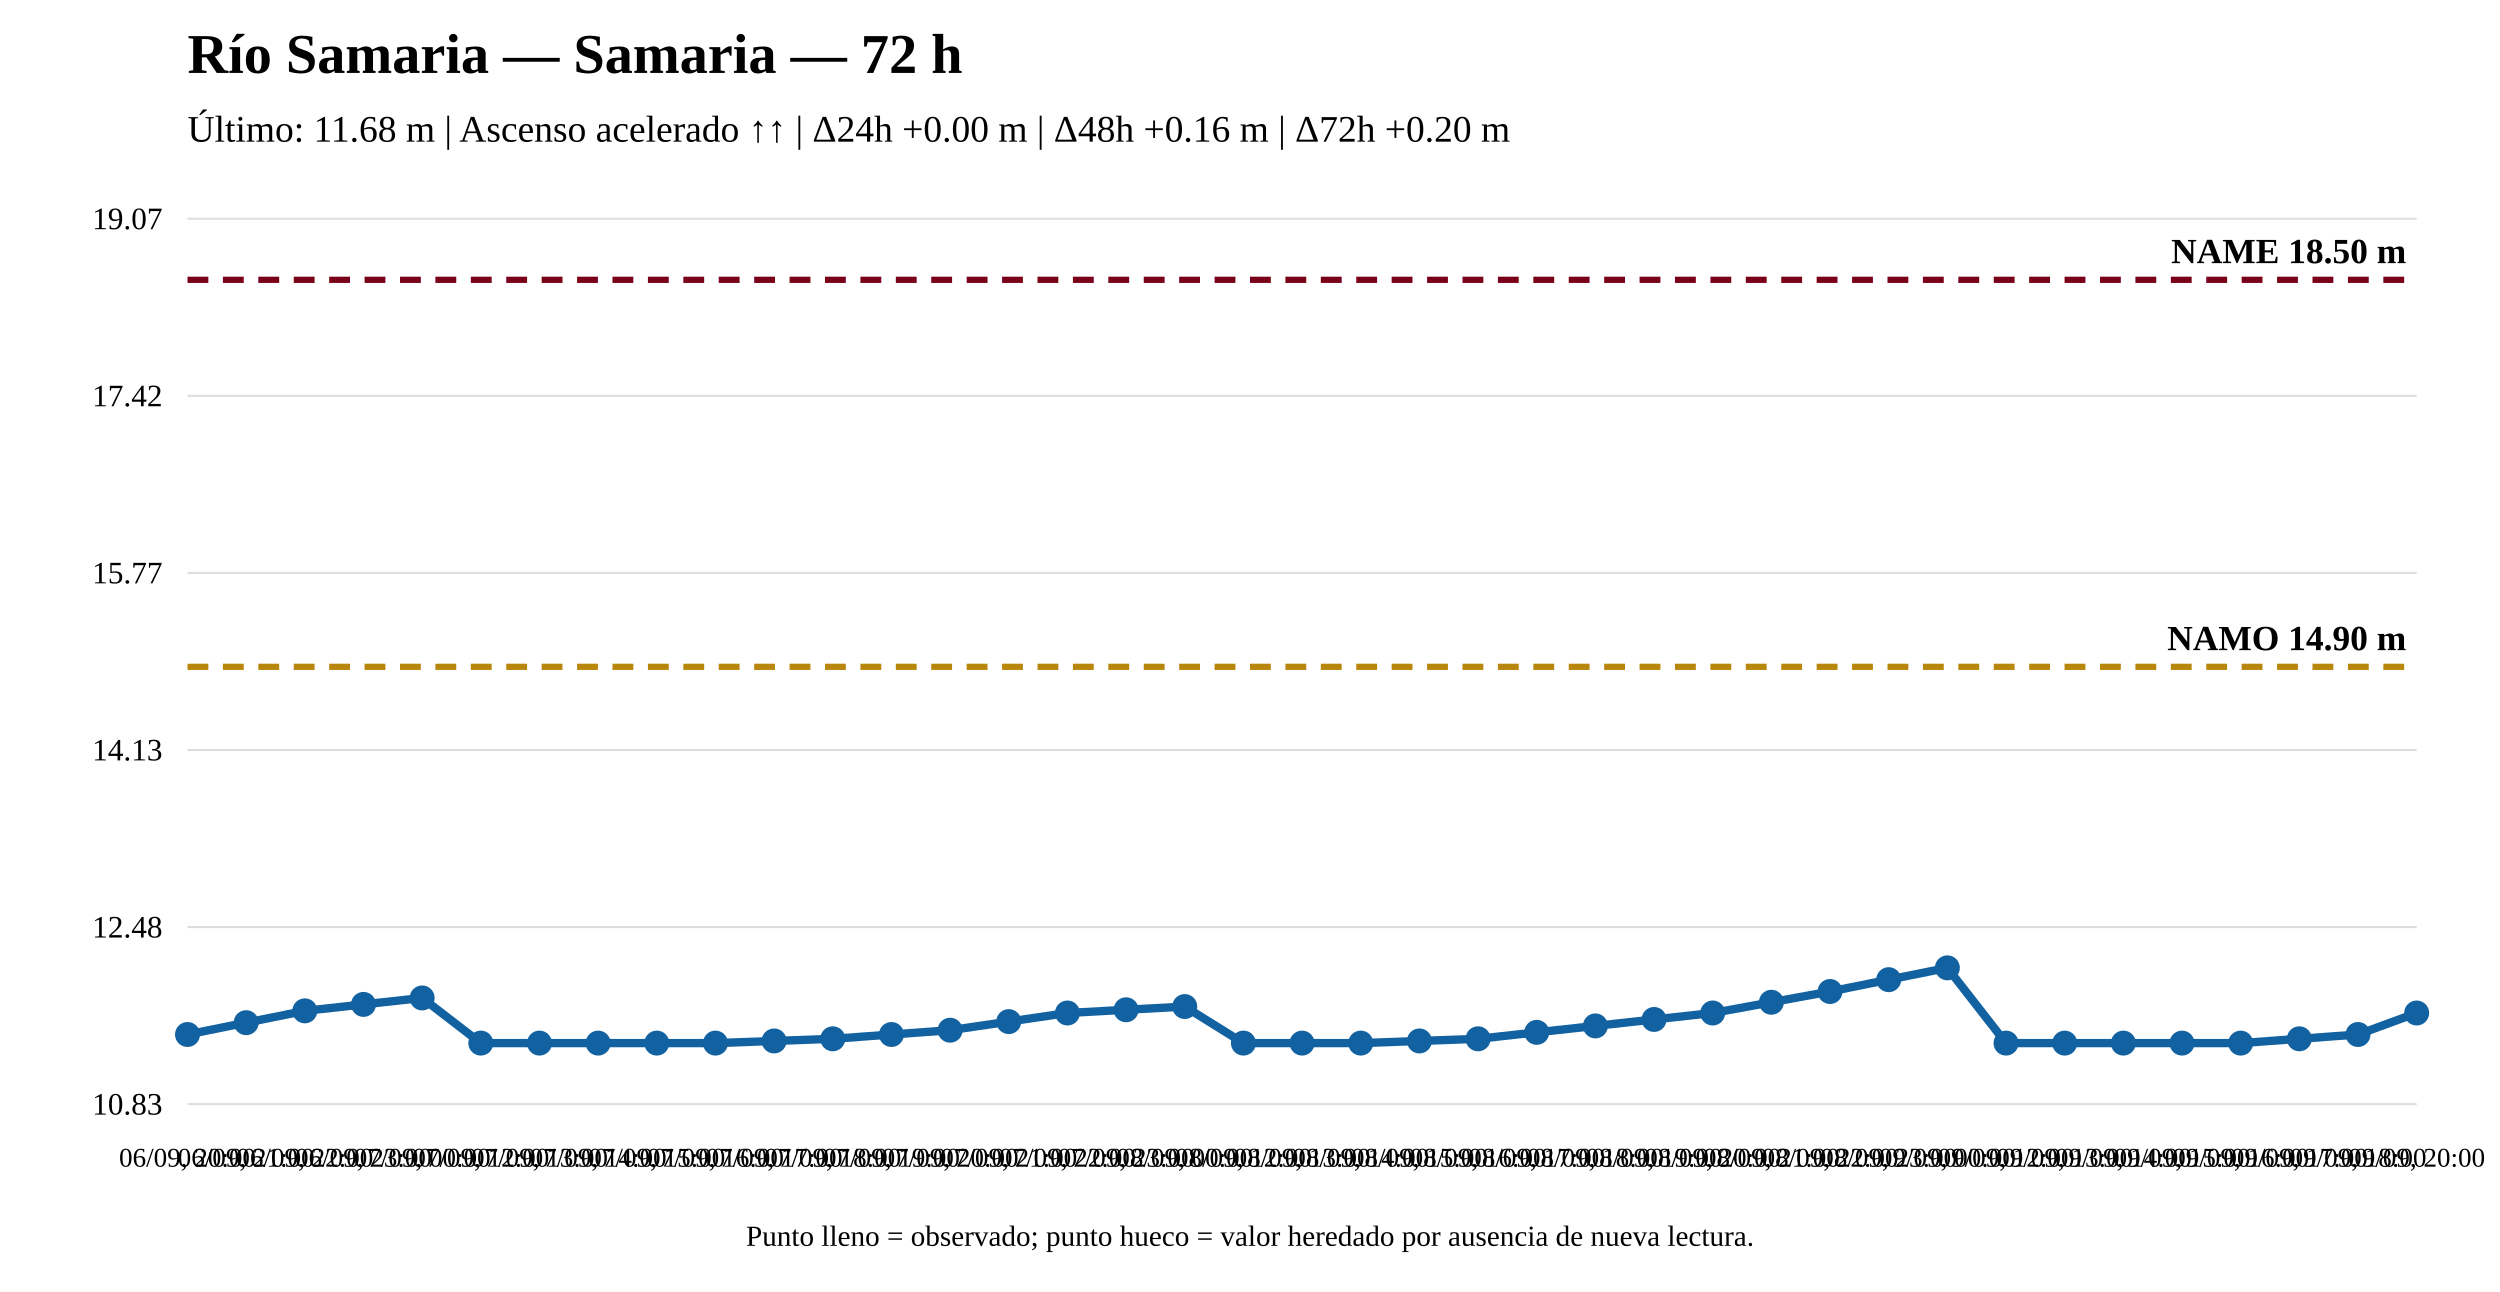
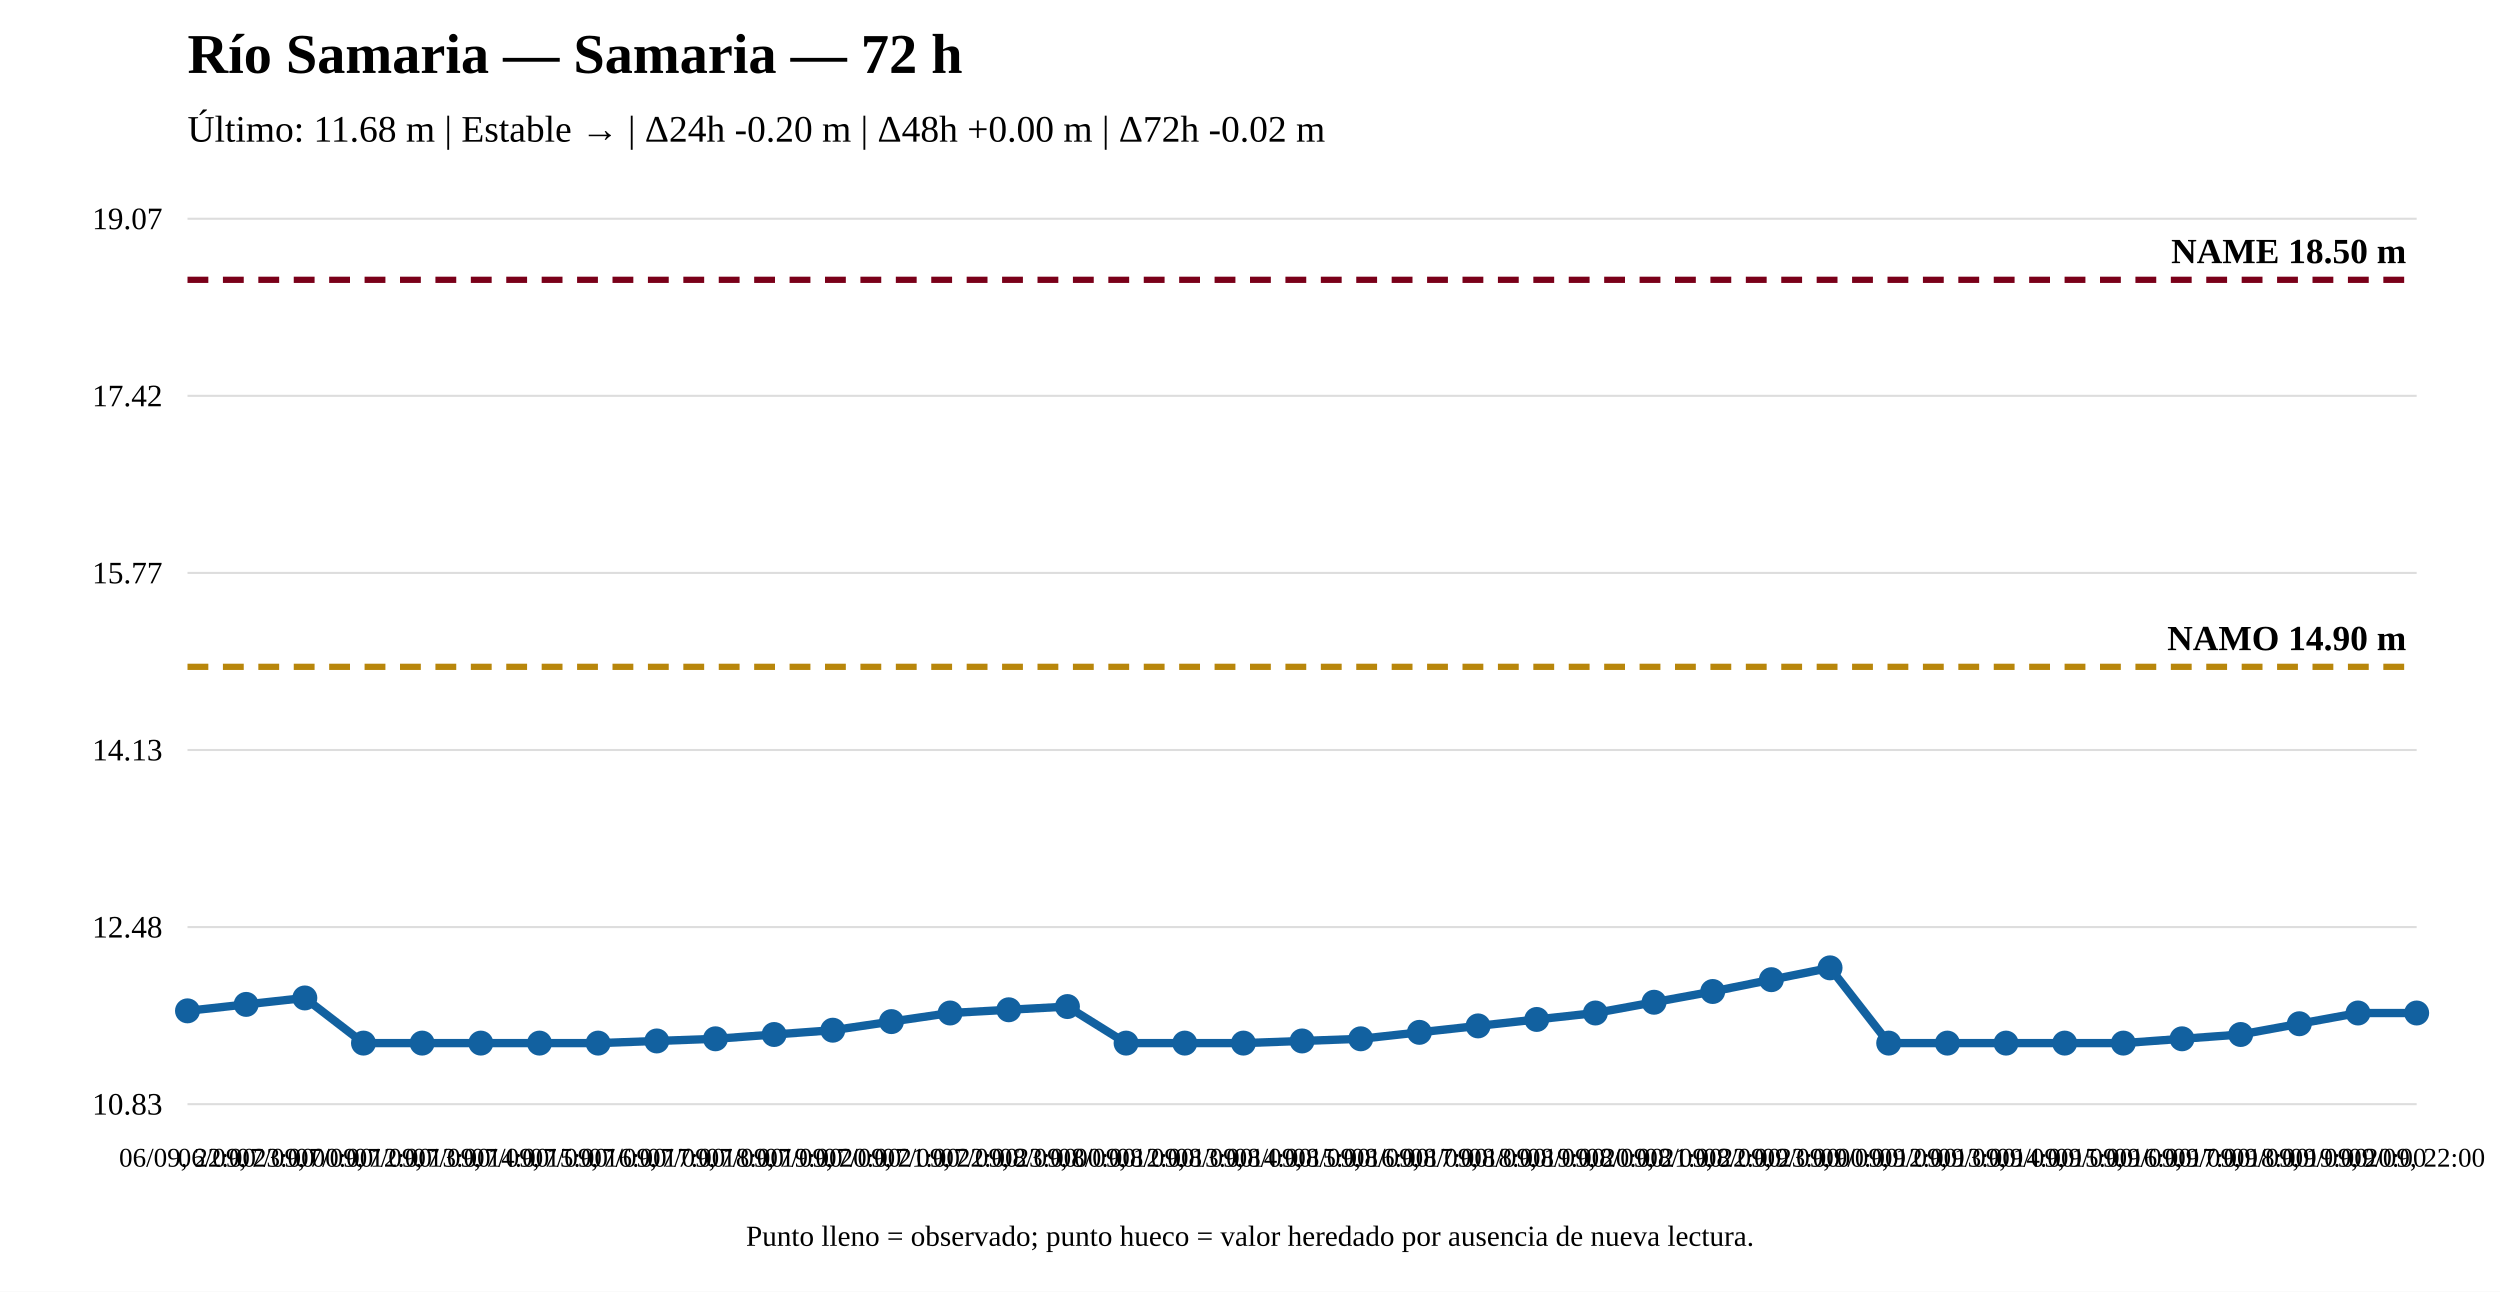
<svg xmlns="http://www.w3.org/2000/svg" width="1200" height="620" viewBox="0 0 1200 620">
  <rect width="100%" height="100%" fill="white" />
  <text x="90" y="35" font-size="27" font-weight="bold">Río Samaria — Samaria — 72 h</text>
-   <text x="90" y="68" font-size="18">Último: 11.68 m | Ascenso acelerado ↑↑ | Δ24h +0.00 m | Δ48h +0.16 m | Δ72h +0.20 m</text>
+   <text x="90" y="68" font-size="18">Último: 11.68 m | Estable → | Δ24h -0.20 m | Δ48h +0.00 m | Δ72h -0.02 m</text>
  <line x1="90" y1="530" x2="1160" y2="530" stroke="#ddd" />
  <line x1="90" y1="445" x2="1160" y2="445" stroke="#ddd" />
  <line x1="90" y1="360" x2="1160" y2="360" stroke="#ddd" />
  <line x1="90" y1="275" x2="1160" y2="275" stroke="#ddd" />
  <line x1="90" y1="190" x2="1160" y2="190" stroke="#ddd" />
  <line x1="90" y1="105" x2="1160" y2="105" stroke="#ddd" />
  <text x="78" y="535" text-anchor="end" font-size="15">10.83</text>
  <text x="78" y="450" text-anchor="end" font-size="15">12.48</text>
  <text x="78" y="365" text-anchor="end" font-size="15">14.13</text>
  <text x="78" y="280" text-anchor="end" font-size="15">15.77</text>
  <text x="78" y="195" text-anchor="end" font-size="15">17.42</text>
  <text x="78" y="110" text-anchor="end" font-size="15">19.07</text>
  <line x1="90" y1="320.08" x2="1160" y2="320.08" stroke="#b8860b" stroke-width="3" stroke-dasharray="10 7" />
  <text x="1155" y="312.08" text-anchor="end" font-size="17" font-weight="bold">NAMO 14.90 m</text>
  <line x1="90" y1="134.31" x2="1160" y2="134.31" stroke="#7a0019" stroke-width="3" stroke-dasharray="10 7" />
  <text x="1155" y="126.31" text-anchor="end" font-size="17" font-weight="bold">NAME 18.50 m</text>
-   <polyline fill="none" stroke="#1261a0" stroke-width="4" points="90,496.561 118.158,490.885 146.316,485.209 174.474,482.113 202.632,479.017 230.789,500.69 258.947,500.69 287.105,500.69 315.263,500.69 343.421,500.69 371.579,499.658 399.737,498.626 427.895,496.561 456.053,494.497 484.211,490.369 512.368,486.241 540.526,484.693 568.684,483.145 596.842,500.69 625,500.69 653.158,500.69 681.316,499.658 709.474,498.626 737.632,495.529 765.789,492.433 793.947,489.337 822.105,486.241 850.263,481.081 878.421,475.92 906.579,470.244 934.737,464.568 962.895,500.69 991.053,500.69 1019.211,500.69 1047.368,500.69 1075.526,500.69 1103.684,498.626 1131.842,496.561 1160,486.241" />
-   <circle cx="90" cy="496.561" r="5" fill="#1261a0" stroke="#1261a0" stroke-width="2" />
-   <circle cx="118.158" cy="490.885" r="5" fill="#1261a0" stroke="#1261a0" stroke-width="2" />
-   <circle cx="146.316" cy="485.209" r="5" fill="#1261a0" stroke="#1261a0" stroke-width="2" />
-   <circle cx="174.474" cy="482.113" r="5" fill="#1261a0" stroke="#1261a0" stroke-width="2" />
-   <circle cx="202.632" cy="479.017" r="5" fill="#1261a0" stroke="#1261a0" stroke-width="2" />
+   <polyline fill="none" stroke="#1261a0" stroke-width="4" points="90,485.209 118.158,482.113 146.316,479.017 174.474,500.69 202.632,500.69 230.789,500.69 258.947,500.69 287.105,500.69 315.263,499.658 343.421,498.626 371.579,496.561 399.737,494.497 427.895,490.369 456.053,486.241 484.211,484.693 512.368,483.145 540.526,500.69 568.684,500.69 596.842,500.69 625,499.658 653.158,498.626 681.316,495.529 709.474,492.433 737.632,489.337 765.789,486.241 793.947,481.081 822.105,475.92 850.263,470.244 878.421,464.568 906.579,500.69 934.737,500.69 962.895,500.69 991.053,500.69 1019.211,500.69 1047.368,498.626 1075.526,496.561 1103.684,491.401 1131.842,486.241 1160,486.241" />
+   <circle cx="90" cy="485.209" r="5" fill="#1261a0" stroke="#1261a0" stroke-width="2" />
+   <circle cx="118.158" cy="482.113" r="5" fill="#1261a0" stroke="#1261a0" stroke-width="2" />
+   <circle cx="146.316" cy="479.017" r="5" fill="#1261a0" stroke="#1261a0" stroke-width="2" />
+   <circle cx="174.474" cy="500.69" r="5" fill="#1261a0" stroke="#1261a0" stroke-width="2" />
+   <circle cx="202.632" cy="500.69" r="5" fill="#1261a0" stroke="#1261a0" stroke-width="2" />
  <circle cx="230.789" cy="500.69" r="5" fill="#1261a0" stroke="#1261a0" stroke-width="2" />
  <circle cx="258.947" cy="500.69" r="5" fill="#1261a0" stroke="#1261a0" stroke-width="2" />
  <circle cx="287.105" cy="500.69" r="5" fill="#1261a0" stroke="#1261a0" stroke-width="2" />
-   <circle cx="315.263" cy="500.69" r="5" fill="#1261a0" stroke="#1261a0" stroke-width="2" />
-   <circle cx="343.421" cy="500.69" r="5" fill="#1261a0" stroke="#1261a0" stroke-width="2" />
-   <circle cx="371.579" cy="499.658" r="5" fill="#1261a0" stroke="#1261a0" stroke-width="2" />
-   <circle cx="399.737" cy="498.626" r="5" fill="#1261a0" stroke="#1261a0" stroke-width="2" />
-   <circle cx="427.895" cy="496.561" r="5" fill="#1261a0" stroke="#1261a0" stroke-width="2" />
-   <circle cx="456.053" cy="494.497" r="5" fill="#1261a0" stroke="#1261a0" stroke-width="2" />
-   <circle cx="484.211" cy="490.369" r="5" fill="#1261a0" stroke="#1261a0" stroke-width="2" />
-   <circle cx="512.368" cy="486.241" r="5" fill="#1261a0" stroke="#1261a0" stroke-width="2" />
-   <circle cx="540.526" cy="484.693" r="5" fill="#1261a0" stroke="#1261a0" stroke-width="2" />
-   <circle cx="568.684" cy="483.145" r="5" fill="#1261a0" stroke="#1261a0" stroke-width="2" />
+   <circle cx="315.263" cy="499.658" r="5" fill="#1261a0" stroke="#1261a0" stroke-width="2" />
+   <circle cx="343.421" cy="498.626" r="5" fill="#1261a0" stroke="#1261a0" stroke-width="2" />
+   <circle cx="371.579" cy="496.561" r="5" fill="#1261a0" stroke="#1261a0" stroke-width="2" />
+   <circle cx="399.737" cy="494.497" r="5" fill="#1261a0" stroke="#1261a0" stroke-width="2" />
+   <circle cx="427.895" cy="490.369" r="5" fill="#1261a0" stroke="#1261a0" stroke-width="2" />
+   <circle cx="456.053" cy="486.241" r="5" fill="#1261a0" stroke="#1261a0" stroke-width="2" />
+   <circle cx="484.211" cy="484.693" r="5" fill="#1261a0" stroke="#1261a0" stroke-width="2" />
+   <circle cx="512.368" cy="483.145" r="5" fill="#1261a0" stroke="#1261a0" stroke-width="2" />
+   <circle cx="540.526" cy="500.69" r="5" fill="#1261a0" stroke="#1261a0" stroke-width="2" />
+   <circle cx="568.684" cy="500.69" r="5" fill="#1261a0" stroke="#1261a0" stroke-width="2" />
  <circle cx="596.842" cy="500.69" r="5" fill="#1261a0" stroke="#1261a0" stroke-width="2" />
-   <circle cx="625" cy="500.69" r="5" fill="#1261a0" stroke="#1261a0" stroke-width="2" />
-   <circle cx="653.158" cy="500.69" r="5" fill="#1261a0" stroke="#1261a0" stroke-width="2" />
-   <circle cx="681.316" cy="499.658" r="5" fill="#1261a0" stroke="#1261a0" stroke-width="2" />
-   <circle cx="709.474" cy="498.626" r="5" fill="#1261a0" stroke="#1261a0" stroke-width="2" />
-   <circle cx="737.632" cy="495.529" r="5" fill="#1261a0" stroke="#1261a0" stroke-width="2" />
-   <circle cx="765.789" cy="492.433" r="5" fill="#1261a0" stroke="#1261a0" stroke-width="2" />
-   <circle cx="793.947" cy="489.337" r="5" fill="#1261a0" stroke="#1261a0" stroke-width="2" />
-   <circle cx="822.105" cy="486.241" r="5" fill="#1261a0" stroke="#1261a0" stroke-width="2" />
-   <circle cx="850.263" cy="481.081" r="5" fill="#1261a0" stroke="#1261a0" stroke-width="2" />
-   <circle cx="878.421" cy="475.92" r="5" fill="#1261a0" stroke="#1261a0" stroke-width="2" />
-   <circle cx="906.579" cy="470.244" r="5" fill="#1261a0" stroke="#1261a0" stroke-width="2" />
-   <circle cx="934.737" cy="464.568" r="5" fill="#1261a0" stroke="#1261a0" stroke-width="2" />
+   <circle cx="625" cy="499.658" r="5" fill="#1261a0" stroke="#1261a0" stroke-width="2" />
+   <circle cx="653.158" cy="498.626" r="5" fill="#1261a0" stroke="#1261a0" stroke-width="2" />
+   <circle cx="681.316" cy="495.529" r="5" fill="#1261a0" stroke="#1261a0" stroke-width="2" />
+   <circle cx="709.474" cy="492.433" r="5" fill="#1261a0" stroke="#1261a0" stroke-width="2" />
+   <circle cx="737.632" cy="489.337" r="5" fill="#1261a0" stroke="#1261a0" stroke-width="2" />
+   <circle cx="765.789" cy="486.241" r="5" fill="#1261a0" stroke="#1261a0" stroke-width="2" />
+   <circle cx="793.947" cy="481.081" r="5" fill="#1261a0" stroke="#1261a0" stroke-width="2" />
+   <circle cx="822.105" cy="475.92" r="5" fill="#1261a0" stroke="#1261a0" stroke-width="2" />
+   <circle cx="850.263" cy="470.244" r="5" fill="#1261a0" stroke="#1261a0" stroke-width="2" />
+   <circle cx="878.421" cy="464.568" r="5" fill="#1261a0" stroke="#1261a0" stroke-width="2" />
+   <circle cx="906.579" cy="500.69" r="5" fill="#1261a0" stroke="#1261a0" stroke-width="2" />
+   <circle cx="934.737" cy="500.69" r="5" fill="#1261a0" stroke="#1261a0" stroke-width="2" />
  <circle cx="962.895" cy="500.69" r="5" fill="#1261a0" stroke="#1261a0" stroke-width="2" />
  <circle cx="991.053" cy="500.69" r="5" fill="#1261a0" stroke="#1261a0" stroke-width="2" />
  <circle cx="1019.211" cy="500.69" r="5" fill="#1261a0" stroke="#1261a0" stroke-width="2" />
-   <circle cx="1047.368" cy="500.69" r="5" fill="#1261a0" stroke="#1261a0" stroke-width="2" />
-   <circle cx="1075.526" cy="500.69" r="5" fill="#1261a0" stroke="#1261a0" stroke-width="2" />
-   <circle cx="1103.684" cy="498.626" r="5" fill="#1261a0" stroke="#1261a0" stroke-width="2" />
-   <circle cx="1131.842" cy="496.561" r="5" fill="#1261a0" stroke="#1261a0" stroke-width="2" />
+   <circle cx="1047.368" cy="498.626" r="5" fill="#1261a0" stroke="#1261a0" stroke-width="2" />
+   <circle cx="1075.526" cy="496.561" r="5" fill="#1261a0" stroke="#1261a0" stroke-width="2" />
+   <circle cx="1103.684" cy="491.401" r="5" fill="#1261a0" stroke="#1261a0" stroke-width="2" />
+   <circle cx="1131.842" cy="486.241" r="5" fill="#1261a0" stroke="#1261a0" stroke-width="2" />
  <circle cx="1160" cy="486.241" r="5" fill="#1261a0" stroke="#1261a0" stroke-width="2" />
-   <text x="90" y="560" text-anchor="middle" font-size="13">06/09, 20:00</text>
-   <text x="118.158" y="560" text-anchor="middle" font-size="13">06/09, 21:00</text>
-   <text x="146.316" y="560" text-anchor="middle" font-size="13">06/09, 22:00</text>
-   <text x="174.474" y="560" text-anchor="middle" font-size="13">06/09, 23:00</text>
-   <text x="202.632" y="560" text-anchor="middle" font-size="13">07/09, 00:00</text>
-   <text x="230.789" y="560" text-anchor="middle" font-size="13">07/09, 12:00</text>
-   <text x="258.947" y="560" text-anchor="middle" font-size="13">07/09, 13:00</text>
-   <text x="287.105" y="560" text-anchor="middle" font-size="13">07/09, 14:00</text>
-   <text x="315.263" y="560" text-anchor="middle" font-size="13">07/09, 15:00</text>
-   <text x="343.421" y="560" text-anchor="middle" font-size="13">07/09, 16:00</text>
-   <text x="371.579" y="560" text-anchor="middle" font-size="13">07/09, 17:00</text>
-   <text x="399.737" y="560" text-anchor="middle" font-size="13">07/09, 18:00</text>
-   <text x="427.895" y="560" text-anchor="middle" font-size="13">07/09, 19:00</text>
-   <text x="456.053" y="560" text-anchor="middle" font-size="13">07/09, 20:00</text>
-   <text x="484.211" y="560" text-anchor="middle" font-size="13">07/09, 21:00</text>
-   <text x="512.368" y="560" text-anchor="middle" font-size="13">07/09, 22:00</text>
-   <text x="540.526" y="560" text-anchor="middle" font-size="13">07/09, 23:00</text>
-   <text x="568.684" y="560" text-anchor="middle" font-size="13">08/09, 00:00</text>
-   <text x="596.842" y="560" text-anchor="middle" font-size="13">08/09, 12:00</text>
-   <text x="625" y="560" text-anchor="middle" font-size="13">08/09, 13:00</text>
-   <text x="653.158" y="560" text-anchor="middle" font-size="13">08/09, 14:00</text>
-   <text x="681.316" y="560" text-anchor="middle" font-size="13">08/09, 15:00</text>
-   <text x="709.474" y="560" text-anchor="middle" font-size="13">08/09, 16:00</text>
-   <text x="737.632" y="560" text-anchor="middle" font-size="13">08/09, 17:00</text>
-   <text x="765.789" y="560" text-anchor="middle" font-size="13">08/09, 18:00</text>
-   <text x="793.947" y="560" text-anchor="middle" font-size="13">08/09, 19:00</text>
-   <text x="822.105" y="560" text-anchor="middle" font-size="13">08/09, 20:00</text>
-   <text x="850.263" y="560" text-anchor="middle" font-size="13">08/09, 21:00</text>
-   <text x="878.421" y="560" text-anchor="middle" font-size="13">08/09, 22:00</text>
-   <text x="906.579" y="560" text-anchor="middle" font-size="13">08/09, 23:00</text>
-   <text x="934.737" y="560" text-anchor="middle" font-size="13">09/09, 00:00</text>
-   <text x="962.895" y="560" text-anchor="middle" font-size="13">09/09, 12:00</text>
-   <text x="991.053" y="560" text-anchor="middle" font-size="13">09/09, 13:00</text>
-   <text x="1019.211" y="560" text-anchor="middle" font-size="13">09/09, 14:00</text>
-   <text x="1047.368" y="560" text-anchor="middle" font-size="13">09/09, 15:00</text>
-   <text x="1075.526" y="560" text-anchor="middle" font-size="13">09/09, 16:00</text>
-   <text x="1103.684" y="560" text-anchor="middle" font-size="13">09/09, 17:00</text>
-   <text x="1131.842" y="560" text-anchor="middle" font-size="13">09/09, 18:00</text>
-   <text x="1160" y="560" text-anchor="middle" font-size="13">09/09, 20:00</text>
+   <text x="90" y="560" text-anchor="middle" font-size="13">06/09, 22:00</text>
+   <text x="118.158" y="560" text-anchor="middle" font-size="13">06/09, 23:00</text>
+   <text x="146.316" y="560" text-anchor="middle" font-size="13">07/09, 00:00</text>
+   <text x="174.474" y="560" text-anchor="middle" font-size="13">07/09, 12:00</text>
+   <text x="202.632" y="560" text-anchor="middle" font-size="13">07/09, 13:00</text>
+   <text x="230.789" y="560" text-anchor="middle" font-size="13">07/09, 14:00</text>
+   <text x="258.947" y="560" text-anchor="middle" font-size="13">07/09, 15:00</text>
+   <text x="287.105" y="560" text-anchor="middle" font-size="13">07/09, 16:00</text>
+   <text x="315.263" y="560" text-anchor="middle" font-size="13">07/09, 17:00</text>
+   <text x="343.421" y="560" text-anchor="middle" font-size="13">07/09, 18:00</text>
+   <text x="371.579" y="560" text-anchor="middle" font-size="13">07/09, 19:00</text>
+   <text x="399.737" y="560" text-anchor="middle" font-size="13">07/09, 20:00</text>
+   <text x="427.895" y="560" text-anchor="middle" font-size="13">07/09, 21:00</text>
+   <text x="456.053" y="560" text-anchor="middle" font-size="13">07/09, 22:00</text>
+   <text x="484.211" y="560" text-anchor="middle" font-size="13">07/09, 23:00</text>
+   <text x="512.368" y="560" text-anchor="middle" font-size="13">08/09, 00:00</text>
+   <text x="540.526" y="560" text-anchor="middle" font-size="13">08/09, 12:00</text>
+   <text x="568.684" y="560" text-anchor="middle" font-size="13">08/09, 13:00</text>
+   <text x="596.842" y="560" text-anchor="middle" font-size="13">08/09, 14:00</text>
+   <text x="625" y="560" text-anchor="middle" font-size="13">08/09, 15:00</text>
+   <text x="653.158" y="560" text-anchor="middle" font-size="13">08/09, 16:00</text>
+   <text x="681.316" y="560" text-anchor="middle" font-size="13">08/09, 17:00</text>
+   <text x="709.474" y="560" text-anchor="middle" font-size="13">08/09, 18:00</text>
+   <text x="737.632" y="560" text-anchor="middle" font-size="13">08/09, 19:00</text>
+   <text x="765.789" y="560" text-anchor="middle" font-size="13">08/09, 20:00</text>
+   <text x="793.947" y="560" text-anchor="middle" font-size="13">08/09, 21:00</text>
+   <text x="822.105" y="560" text-anchor="middle" font-size="13">08/09, 22:00</text>
+   <text x="850.263" y="560" text-anchor="middle" font-size="13">08/09, 23:00</text>
+   <text x="878.421" y="560" text-anchor="middle" font-size="13">09/09, 00:00</text>
+   <text x="906.579" y="560" text-anchor="middle" font-size="13">09/09, 12:00</text>
+   <text x="934.737" y="560" text-anchor="middle" font-size="13">09/09, 13:00</text>
+   <text x="962.895" y="560" text-anchor="middle" font-size="13">09/09, 14:00</text>
+   <text x="991.053" y="560" text-anchor="middle" font-size="13">09/09, 15:00</text>
+   <text x="1019.211" y="560" text-anchor="middle" font-size="13">09/09, 16:00</text>
+   <text x="1047.368" y="560" text-anchor="middle" font-size="13">09/09, 17:00</text>
+   <text x="1075.526" y="560" text-anchor="middle" font-size="13">09/09, 18:00</text>
+   <text x="1103.684" y="560" text-anchor="middle" font-size="13">09/09, 19:00</text>
+   <text x="1131.842" y="560" text-anchor="middle" font-size="13">09/09, 20:00</text>
+   <text x="1160" y="560" text-anchor="middle" font-size="13">09/09, 22:00</text>
  <text x="600" y="598" text-anchor="middle" font-size="14">Punto lleno = observado; punto hueco = valor heredado por ausencia de nueva lectura.</text>
</svg>
